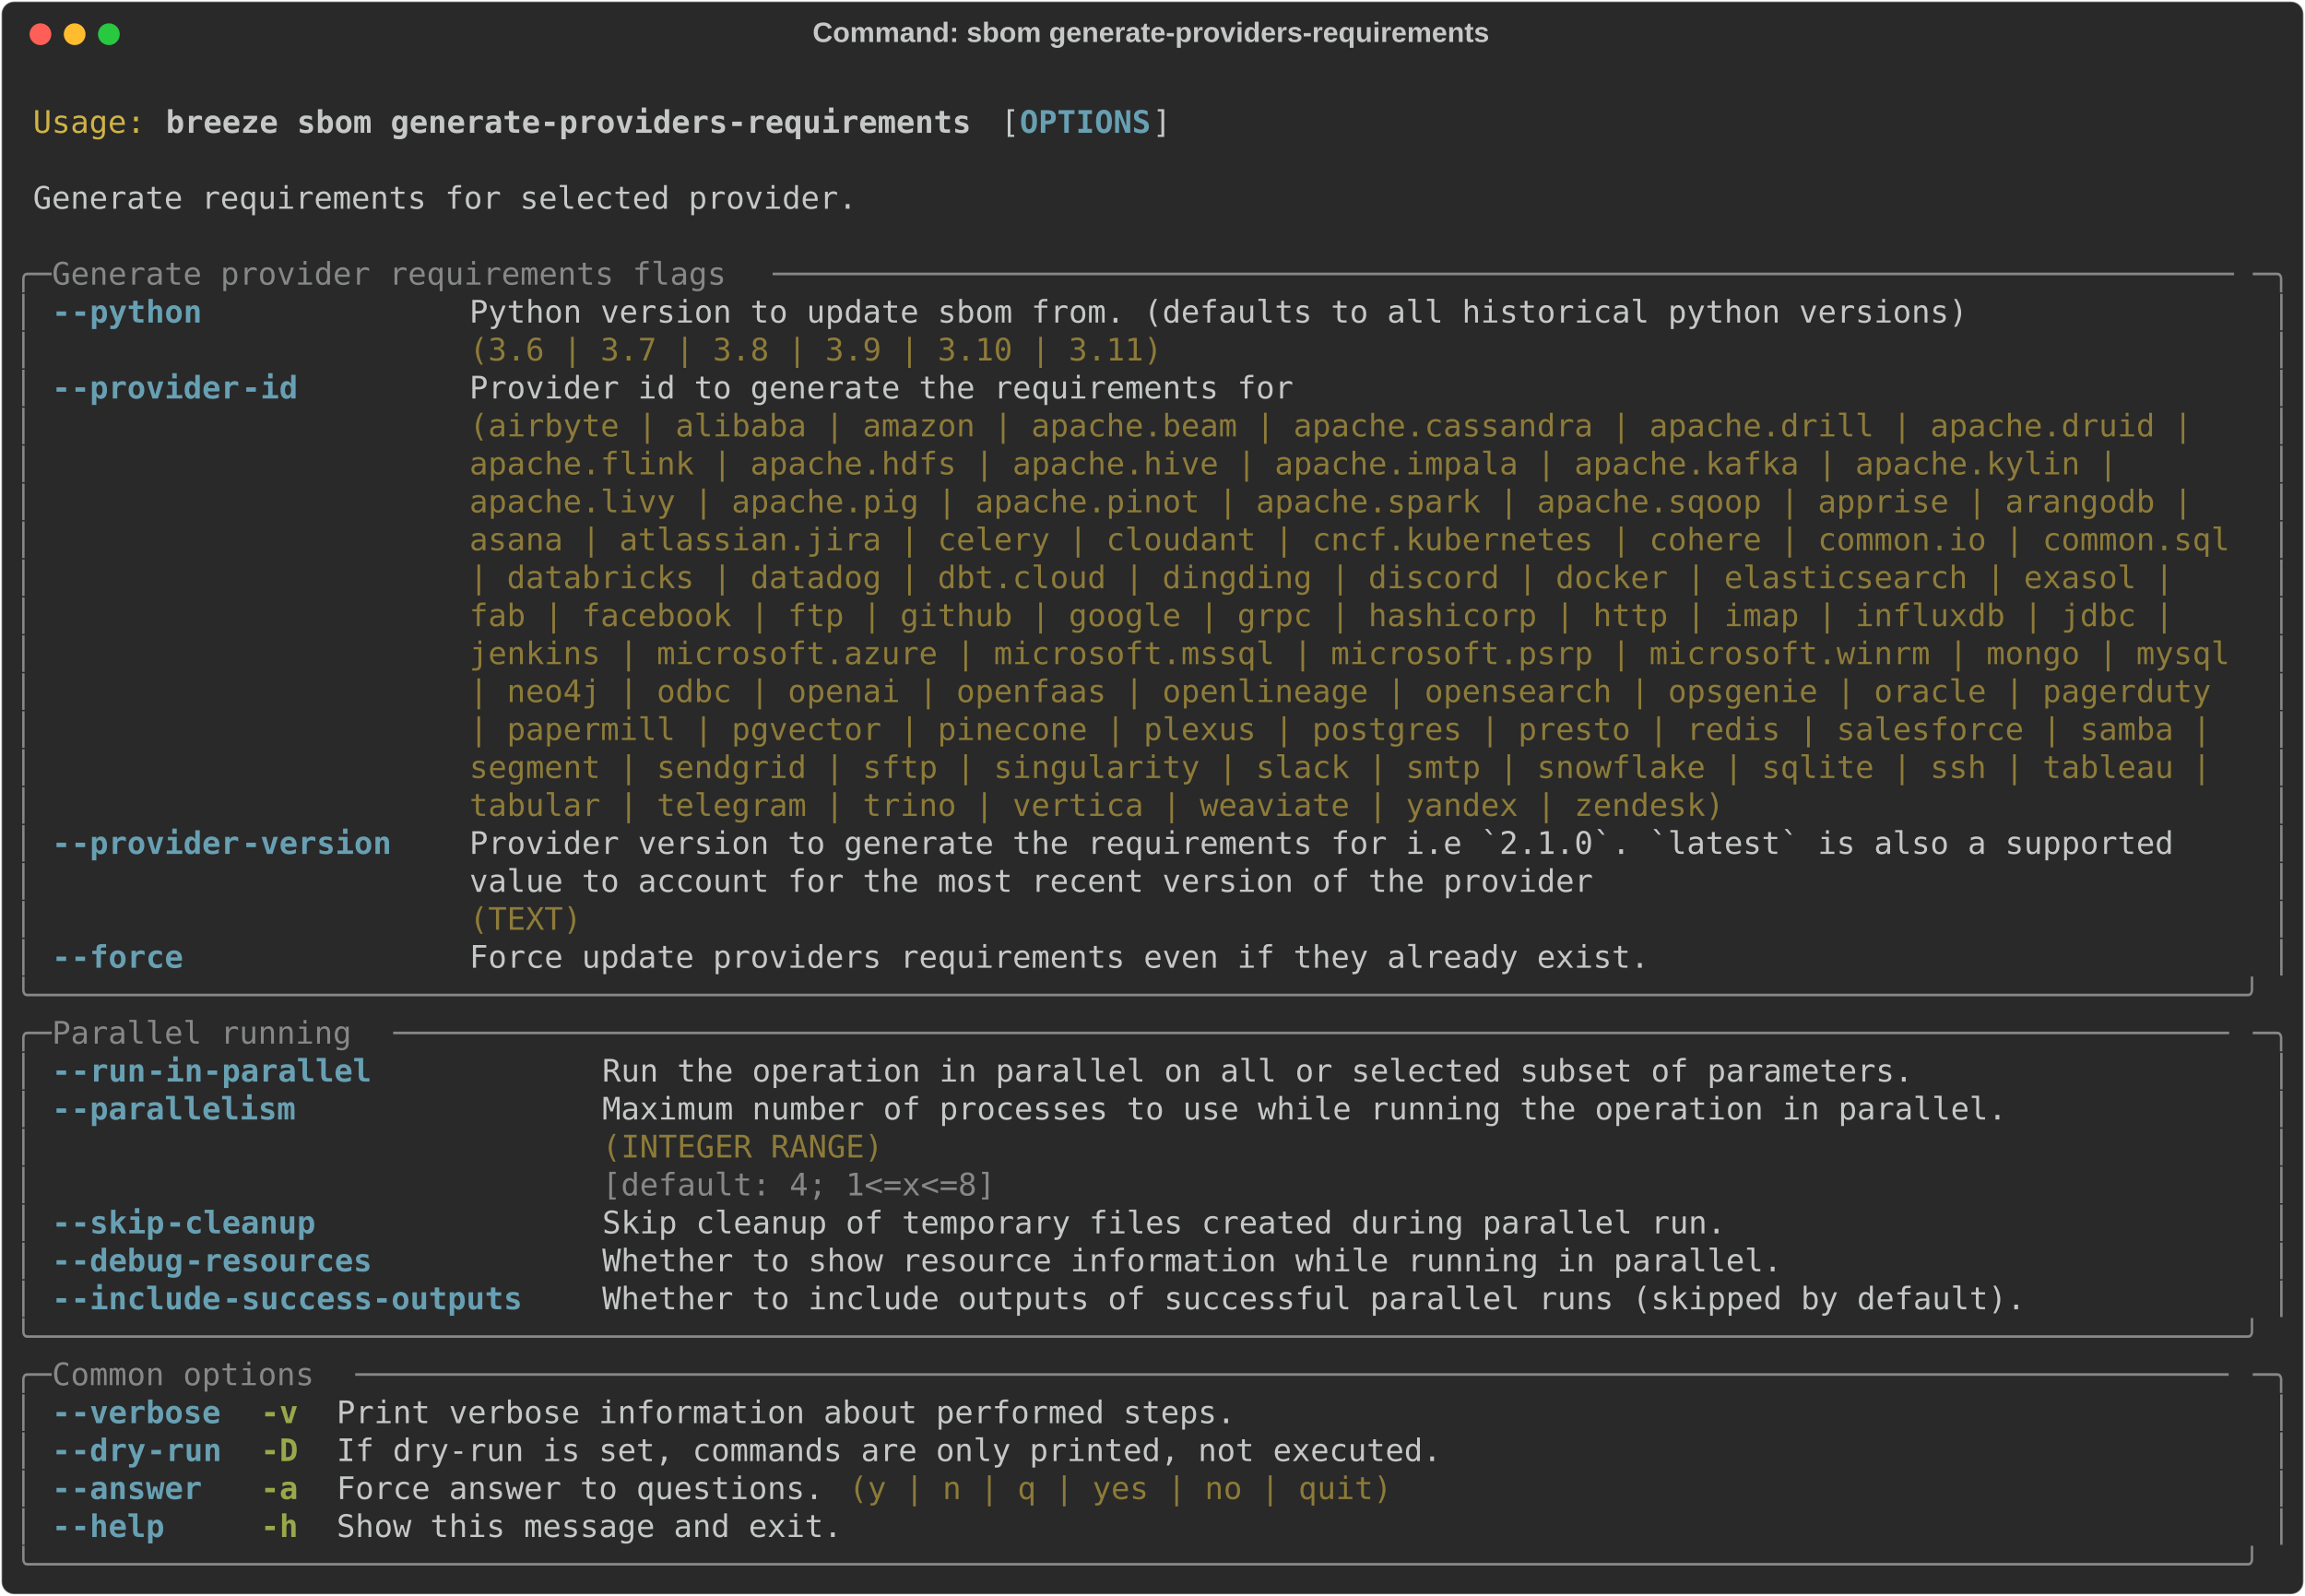
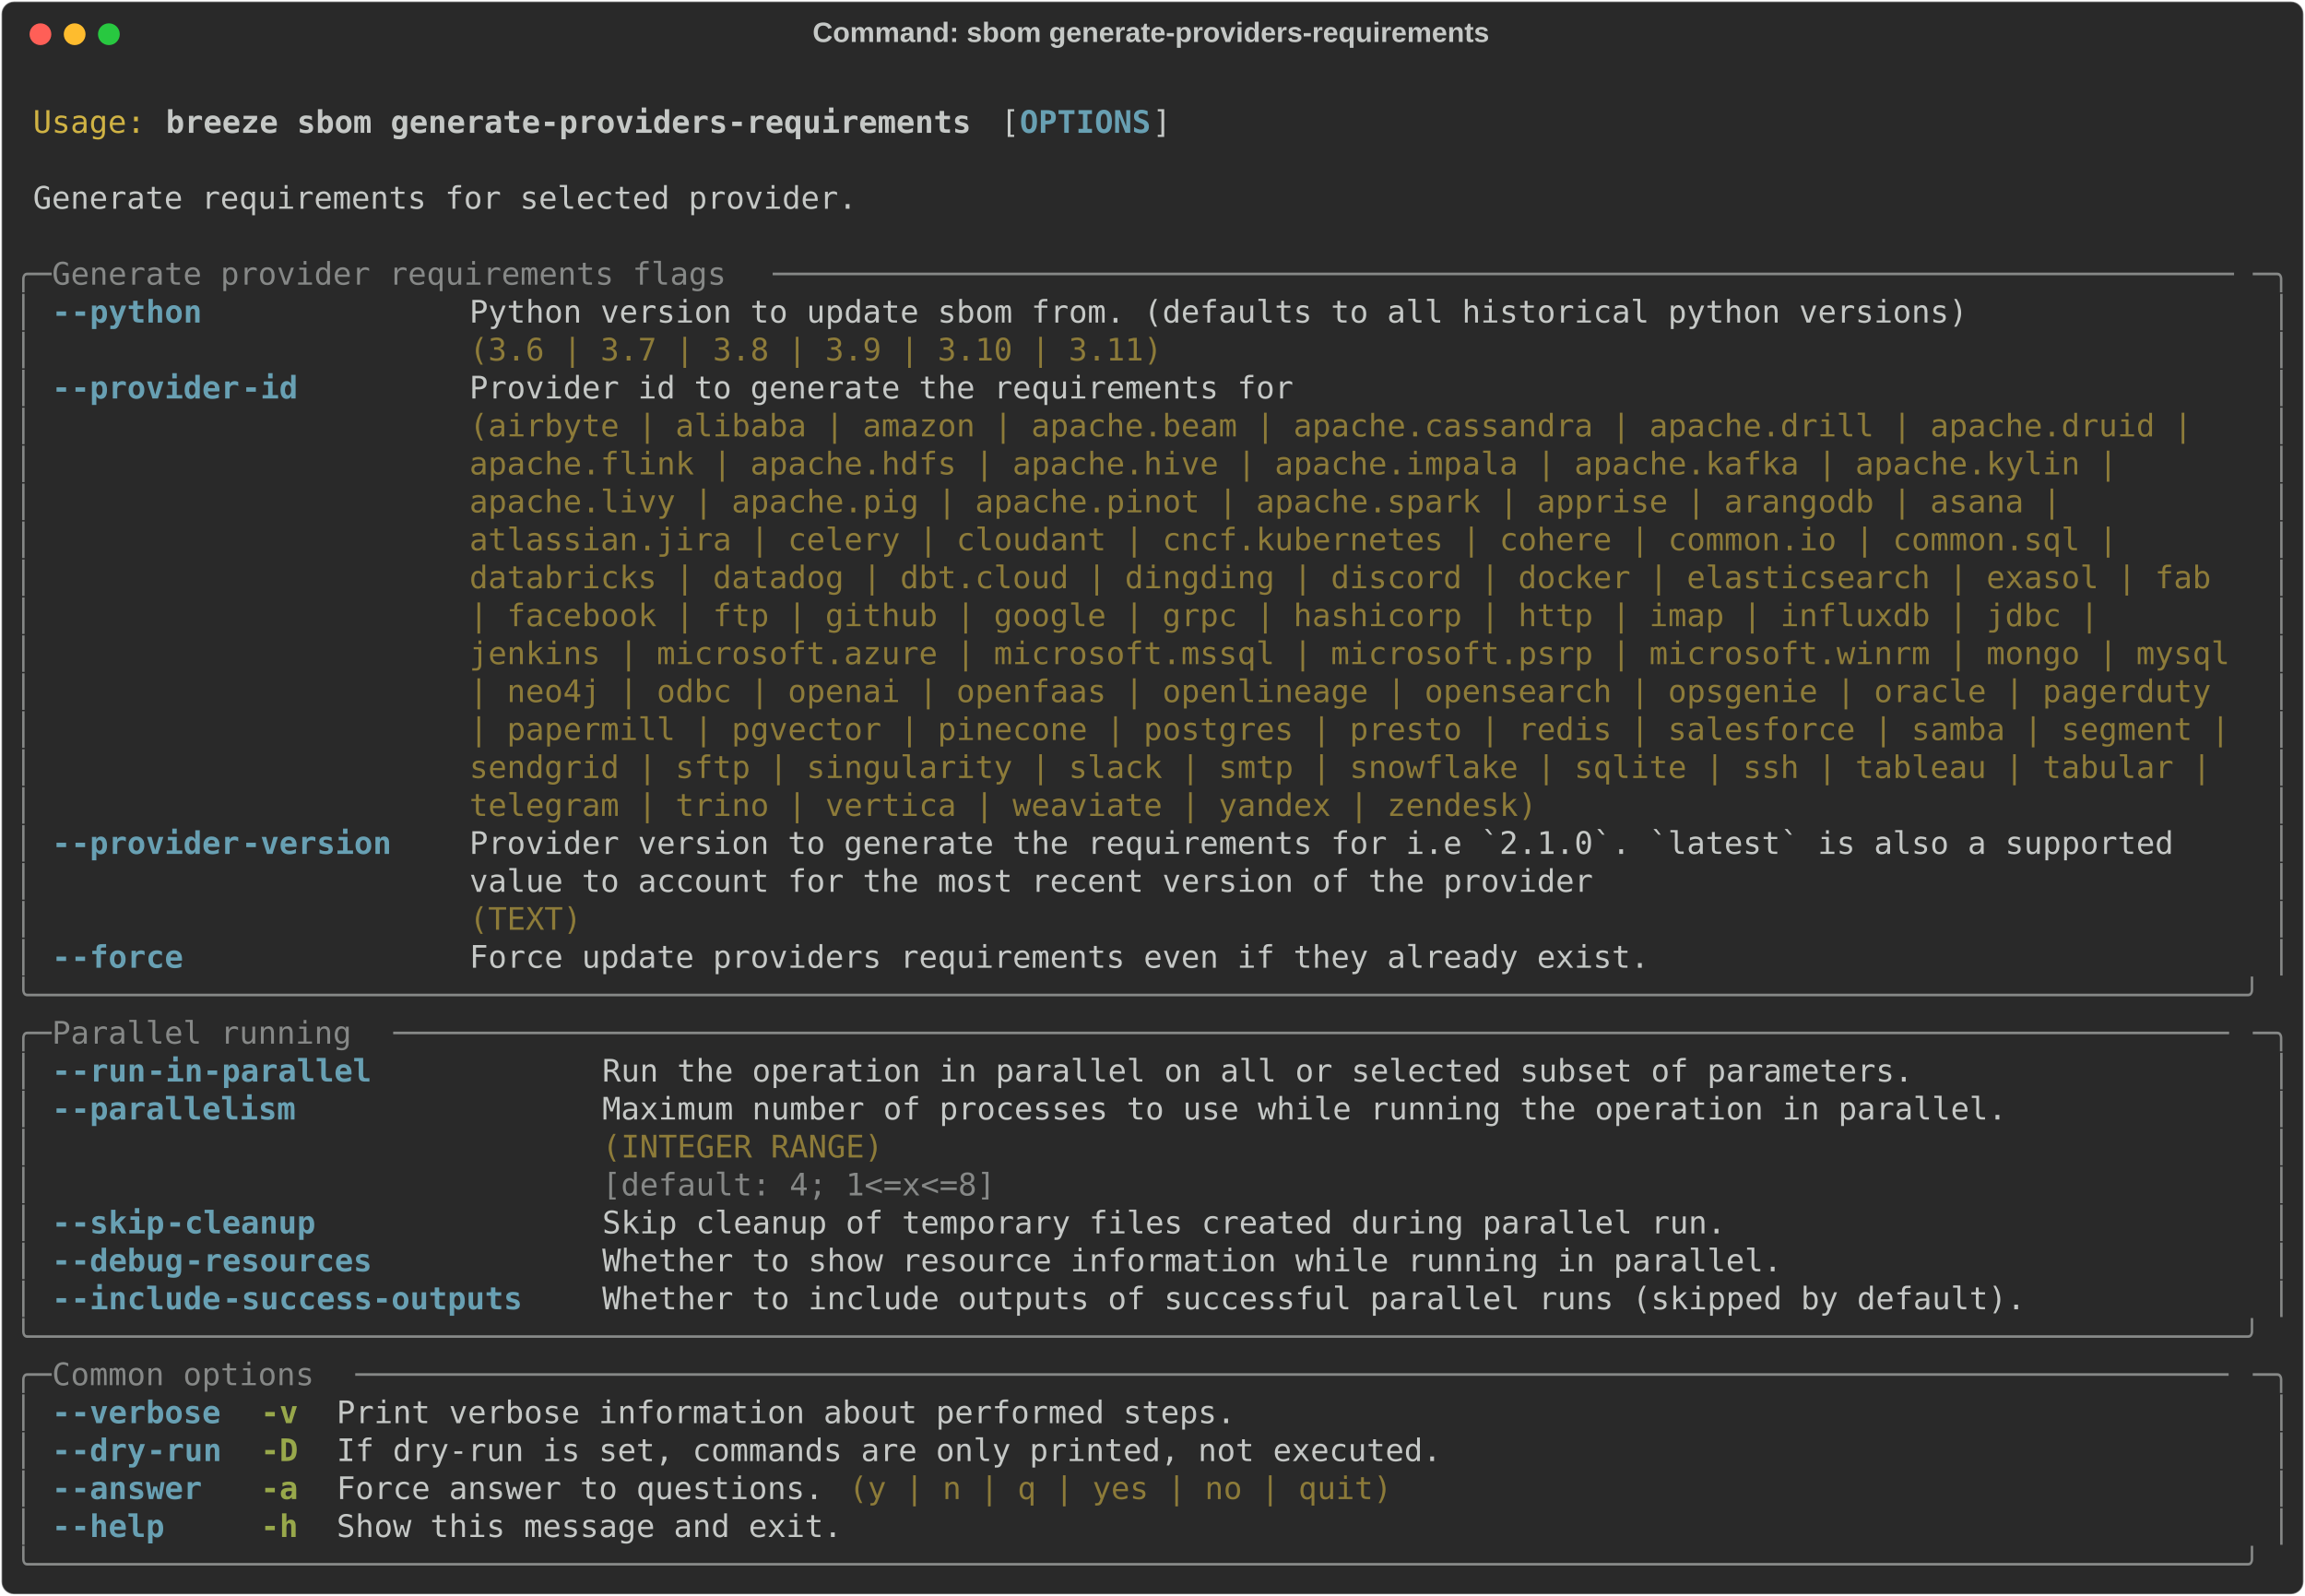
<svg xmlns="http://www.w3.org/2000/svg" class="rich-terminal" viewBox="0 0 1482 1026.0">
  <style>

    @font-face {
        font-family: "Fira Code";
        src: local("FiraCode-Regular"),
                url("https://cdnjs.cloudflare.com/ajax/libs/firacode/6.2.0/woff2/FiraCode-Regular.woff2") format("woff2"),
                url("https://cdnjs.cloudflare.com/ajax/libs/firacode/6.2.0/woff/FiraCode-Regular.woff") format("woff");
        font-style: normal;
        font-weight: 400;
    }
    @font-face {
        font-family: "Fira Code";
        src: local("FiraCode-Bold"),
                url("https://cdnjs.cloudflare.com/ajax/libs/firacode/6.2.0/woff2/FiraCode-Bold.woff2") format("woff2"),
                url("https://cdnjs.cloudflare.com/ajax/libs/firacode/6.2.0/woff/FiraCode-Bold.woff") format("woff");
        font-style: bold;
        font-weight: 700;
    }

    .breeze-sbom-generate-providers-requirements-matrix {
        font-family: Fira Code, monospace;
        font-size: 20px;
        line-height: 24.4px;
        font-variant-east-asian: full-width;
    }

    .breeze-sbom-generate-providers-requirements-title {
        font-size: 18px;
        font-weight: bold;
        font-family: arial;
    }

    .breeze-sbom-generate-providers-requirements-r1 { fill: #c5c8c6 }
.breeze-sbom-generate-providers-requirements-r2 { fill: #d0b344 }
.breeze-sbom-generate-providers-requirements-r3 { fill: #c5c8c6;font-weight: bold }
.breeze-sbom-generate-providers-requirements-r4 { fill: #68a0b3;font-weight: bold }
.breeze-sbom-generate-providers-requirements-r5 { fill: #868887 }
.breeze-sbom-generate-providers-requirements-r6 { fill: #8d7b39 }
.breeze-sbom-generate-providers-requirements-r7 { fill: #98a84b;font-weight: bold }
    </style>
  <defs>
    <clipPath id="breeze-sbom-generate-providers-requirements-clip-terminal">
      <rect x="0" y="0" width="1463.0" height="975.0" />
    </clipPath>
    <clipPath id="breeze-sbom-generate-providers-requirements-line-0">
      <rect x="0" y="1.5" width="1464" height="24.65" />
    </clipPath>
    <clipPath id="breeze-sbom-generate-providers-requirements-line-1">
      <rect x="0" y="25.9" width="1464" height="24.65" />
    </clipPath>
    <clipPath id="breeze-sbom-generate-providers-requirements-line-2">
      <rect x="0" y="50.3" width="1464" height="24.65" />
    </clipPath>
    <clipPath id="breeze-sbom-generate-providers-requirements-line-3">
      <rect x="0" y="74.7" width="1464" height="24.65" />
    </clipPath>
    <clipPath id="breeze-sbom-generate-providers-requirements-line-4">
      <rect x="0" y="99.1" width="1464" height="24.65" />
    </clipPath>
    <clipPath id="breeze-sbom-generate-providers-requirements-line-5">
      <rect x="0" y="123.5" width="1464" height="24.65" />
    </clipPath>
    <clipPath id="breeze-sbom-generate-providers-requirements-line-6">
      <rect x="0" y="147.9" width="1464" height="24.65" />
    </clipPath>
    <clipPath id="breeze-sbom-generate-providers-requirements-line-7">
      <rect x="0" y="172.3" width="1464" height="24.65" />
    </clipPath>
    <clipPath id="breeze-sbom-generate-providers-requirements-line-8">
      <rect x="0" y="196.7" width="1464" height="24.65" />
    </clipPath>
    <clipPath id="breeze-sbom-generate-providers-requirements-line-9">
      <rect x="0" y="221.1" width="1464" height="24.65" />
    </clipPath>
    <clipPath id="breeze-sbom-generate-providers-requirements-line-10">
      <rect x="0" y="245.5" width="1464" height="24.65" />
    </clipPath>
    <clipPath id="breeze-sbom-generate-providers-requirements-line-11">
      <rect x="0" y="269.9" width="1464" height="24.65" />
    </clipPath>
    <clipPath id="breeze-sbom-generate-providers-requirements-line-12">
      <rect x="0" y="294.3" width="1464" height="24.65" />
    </clipPath>
    <clipPath id="breeze-sbom-generate-providers-requirements-line-13">
      <rect x="0" y="318.7" width="1464" height="24.65" />
    </clipPath>
    <clipPath id="breeze-sbom-generate-providers-requirements-line-14">
      <rect x="0" y="343.1" width="1464" height="24.65" />
    </clipPath>
    <clipPath id="breeze-sbom-generate-providers-requirements-line-15">
      <rect x="0" y="367.5" width="1464" height="24.65" />
    </clipPath>
    <clipPath id="breeze-sbom-generate-providers-requirements-line-16">
      <rect x="0" y="391.9" width="1464" height="24.65" />
    </clipPath>
    <clipPath id="breeze-sbom-generate-providers-requirements-line-17">
      <rect x="0" y="416.3" width="1464" height="24.65" />
    </clipPath>
    <clipPath id="breeze-sbom-generate-providers-requirements-line-18">
      <rect x="0" y="440.7" width="1464" height="24.65" />
    </clipPath>
    <clipPath id="breeze-sbom-generate-providers-requirements-line-19">
      <rect x="0" y="465.1" width="1464" height="24.65" />
    </clipPath>
    <clipPath id="breeze-sbom-generate-providers-requirements-line-20">
      <rect x="0" y="489.5" width="1464" height="24.65" />
    </clipPath>
    <clipPath id="breeze-sbom-generate-providers-requirements-line-21">
      <rect x="0" y="513.9" width="1464" height="24.65" />
    </clipPath>
    <clipPath id="breeze-sbom-generate-providers-requirements-line-22">
      <rect x="0" y="538.3" width="1464" height="24.65" />
    </clipPath>
    <clipPath id="breeze-sbom-generate-providers-requirements-line-23">
      <rect x="0" y="562.7" width="1464" height="24.65" />
    </clipPath>
    <clipPath id="breeze-sbom-generate-providers-requirements-line-24">
      <rect x="0" y="587.1" width="1464" height="24.65" />
    </clipPath>
    <clipPath id="breeze-sbom-generate-providers-requirements-line-25">
      <rect x="0" y="611.5" width="1464" height="24.65" />
    </clipPath>
    <clipPath id="breeze-sbom-generate-providers-requirements-line-26">
      <rect x="0" y="635.9" width="1464" height="24.65" />
    </clipPath>
    <clipPath id="breeze-sbom-generate-providers-requirements-line-27">
      <rect x="0" y="660.3" width="1464" height="24.65" />
    </clipPath>
    <clipPath id="breeze-sbom-generate-providers-requirements-line-28">
      <rect x="0" y="684.7" width="1464" height="24.65" />
    </clipPath>
    <clipPath id="breeze-sbom-generate-providers-requirements-line-29">
      <rect x="0" y="709.1" width="1464" height="24.65" />
    </clipPath>
    <clipPath id="breeze-sbom-generate-providers-requirements-line-30">
      <rect x="0" y="733.5" width="1464" height="24.65" />
    </clipPath>
    <clipPath id="breeze-sbom-generate-providers-requirements-line-31">
      <rect x="0" y="757.9" width="1464" height="24.65" />
    </clipPath>
    <clipPath id="breeze-sbom-generate-providers-requirements-line-32">
      <rect x="0" y="782.3" width="1464" height="24.65" />
    </clipPath>
    <clipPath id="breeze-sbom-generate-providers-requirements-line-33">
      <rect x="0" y="806.7" width="1464" height="24.65" />
    </clipPath>
    <clipPath id="breeze-sbom-generate-providers-requirements-line-34">
      <rect x="0" y="831.1" width="1464" height="24.65" />
    </clipPath>
    <clipPath id="breeze-sbom-generate-providers-requirements-line-35">
      <rect x="0" y="855.5" width="1464" height="24.65" />
    </clipPath>
    <clipPath id="breeze-sbom-generate-providers-requirements-line-36">
      <rect x="0" y="879.9" width="1464" height="24.65" />
    </clipPath>
    <clipPath id="breeze-sbom-generate-providers-requirements-line-37">
      <rect x="0" y="904.3" width="1464" height="24.65" />
    </clipPath>
    <clipPath id="breeze-sbom-generate-providers-requirements-line-38">
      <rect x="0" y="928.7" width="1464" height="24.65" />
    </clipPath>
  </defs>
  <rect fill="#292929" stroke="rgba(255,255,255,0.35)" stroke-width="1" x="1" y="1" width="1480" height="1024" rx="8" />
  <text class="breeze-sbom-generate-providers-requirements-title" fill="#c5c8c6" text-anchor="middle" x="740" y="27">Command: sbom generate-providers-requirements</text>
  <g transform="translate(26,22)">
    <circle cx="0" cy="0" r="7" fill="#ff5f57" />
    <circle cx="22" cy="0" r="7" fill="#febc2e" />
    <circle cx="44" cy="0" r="7" fill="#28c840" />
  </g>
  <g transform="translate(9, 41)" clip-path="url(#breeze-sbom-generate-providers-requirements-clip-terminal)">
    <g class="breeze-sbom-generate-providers-requirements-matrix">
      <text class="breeze-sbom-generate-providers-requirements-r1" x="1464" y="20" textLength="12.2" clip-path="url(#breeze-sbom-generate-providers-requirements-line-0)">
</text>
      <text class="breeze-sbom-generate-providers-requirements-r2" x="12.2" y="44.4" textLength="73.2" clip-path="url(#breeze-sbom-generate-providers-requirements-line-1)">Usage:</text>
      <text class="breeze-sbom-generate-providers-requirements-r3" x="97.6" y="44.4" textLength="524.6" clip-path="url(#breeze-sbom-generate-providers-requirements-line-1)">breeze sbom generate-providers-requirements</text>
      <text class="breeze-sbom-generate-providers-requirements-r1" x="634.4" y="44.4" textLength="12.2" clip-path="url(#breeze-sbom-generate-providers-requirements-line-1)">[</text>
      <text class="breeze-sbom-generate-providers-requirements-r4" x="646.6" y="44.4" textLength="85.4" clip-path="url(#breeze-sbom-generate-providers-requirements-line-1)">OPTIONS</text>
      <text class="breeze-sbom-generate-providers-requirements-r1" x="732" y="44.4" textLength="12.2" clip-path="url(#breeze-sbom-generate-providers-requirements-line-1)">]</text>
      <text class="breeze-sbom-generate-providers-requirements-r1" x="1464" y="44.4" textLength="12.2" clip-path="url(#breeze-sbom-generate-providers-requirements-line-1)">
</text>
      <text class="breeze-sbom-generate-providers-requirements-r1" x="1464" y="68.8" textLength="12.2" clip-path="url(#breeze-sbom-generate-providers-requirements-line-2)">
</text>
      <text class="breeze-sbom-generate-providers-requirements-r1" x="12.2" y="93.2" textLength="536.8" clip-path="url(#breeze-sbom-generate-providers-requirements-line-3)">Generate requirements for selected provider.</text>
      <text class="breeze-sbom-generate-providers-requirements-r1" x="1464" y="93.2" textLength="12.2" clip-path="url(#breeze-sbom-generate-providers-requirements-line-3)">
</text>
      <text class="breeze-sbom-generate-providers-requirements-r1" x="1464" y="117.6" textLength="12.2" clip-path="url(#breeze-sbom-generate-providers-requirements-line-4)">
</text>
      <text class="breeze-sbom-generate-providers-requirements-r5" x="0" y="142" textLength="24.4" clip-path="url(#breeze-sbom-generate-providers-requirements-line-5)">╭─</text>
      <text class="breeze-sbom-generate-providers-requirements-r5" x="24.4" y="142" textLength="463.6" clip-path="url(#breeze-sbom-generate-providers-requirements-line-5)"> Generate provider requirements flags </text>
      <text class="breeze-sbom-generate-providers-requirements-r5" x="488" y="142" textLength="951.6" clip-path="url(#breeze-sbom-generate-providers-requirements-line-5)">──────────────────────────────────────────────────────────────────────────────</text>
      <text class="breeze-sbom-generate-providers-requirements-r5" x="1439.6" y="142" textLength="24.4" clip-path="url(#breeze-sbom-generate-providers-requirements-line-5)">─╮</text>
      <text class="breeze-sbom-generate-providers-requirements-r1" x="1464" y="142" textLength="12.2" clip-path="url(#breeze-sbom-generate-providers-requirements-line-5)">
</text>
      <text class="breeze-sbom-generate-providers-requirements-r5" x="0" y="166.4" textLength="12.2" clip-path="url(#breeze-sbom-generate-providers-requirements-line-6)">│</text>
      <text class="breeze-sbom-generate-providers-requirements-r4" x="24.4" y="166.4" textLength="12.2" clip-path="url(#breeze-sbom-generate-providers-requirements-line-6)">-</text>
      <text class="breeze-sbom-generate-providers-requirements-r4" x="36.6" y="166.4" textLength="85.4" clip-path="url(#breeze-sbom-generate-providers-requirements-line-6)">-python</text>
      <text class="breeze-sbom-generate-providers-requirements-r1" x="292.8" y="166.4" textLength="976" clip-path="url(#breeze-sbom-generate-providers-requirements-line-6)">Python version to update sbom from. (defaults to all historical python versions)</text>
      <text class="breeze-sbom-generate-providers-requirements-r5" x="1451.8" y="166.4" textLength="12.2" clip-path="url(#breeze-sbom-generate-providers-requirements-line-6)">│</text>
      <text class="breeze-sbom-generate-providers-requirements-r1" x="1464" y="166.4" textLength="12.2" clip-path="url(#breeze-sbom-generate-providers-requirements-line-6)">
</text>
      <text class="breeze-sbom-generate-providers-requirements-r5" x="0" y="190.8" textLength="12.2" clip-path="url(#breeze-sbom-generate-providers-requirements-line-7)">│</text>
      <text class="breeze-sbom-generate-providers-requirements-r6" x="292.8" y="190.8" textLength="976" clip-path="url(#breeze-sbom-generate-providers-requirements-line-7)">(3.6 | 3.7 | 3.8 | 3.9 | 3.10 | 3.11)                                           </text>
      <text class="breeze-sbom-generate-providers-requirements-r5" x="1451.8" y="190.8" textLength="12.2" clip-path="url(#breeze-sbom-generate-providers-requirements-line-7)">│</text>
      <text class="breeze-sbom-generate-providers-requirements-r1" x="1464" y="190.8" textLength="12.2" clip-path="url(#breeze-sbom-generate-providers-requirements-line-7)">
</text>
      <text class="breeze-sbom-generate-providers-requirements-r5" x="0" y="215.2" textLength="12.2" clip-path="url(#breeze-sbom-generate-providers-requirements-line-8)">│</text>
      <text class="breeze-sbom-generate-providers-requirements-r4" x="24.4" y="215.2" textLength="12.2" clip-path="url(#breeze-sbom-generate-providers-requirements-line-8)">-</text>
      <text class="breeze-sbom-generate-providers-requirements-r4" x="36.6" y="215.2" textLength="109.8" clip-path="url(#breeze-sbom-generate-providers-requirements-line-8)">-provider</text>
      <text class="breeze-sbom-generate-providers-requirements-r4" x="146.4" y="215.2" textLength="36.6" clip-path="url(#breeze-sbom-generate-providers-requirements-line-8)">-id</text>
      <text class="breeze-sbom-generate-providers-requirements-r1" x="292.8" y="215.2" textLength="1146.8" clip-path="url(#breeze-sbom-generate-providers-requirements-line-8)">Provider id to generate the requirements for                                                  </text>
      <text class="breeze-sbom-generate-providers-requirements-r5" x="1451.8" y="215.2" textLength="12.2" clip-path="url(#breeze-sbom-generate-providers-requirements-line-8)">│</text>
      <text class="breeze-sbom-generate-providers-requirements-r1" x="1464" y="215.2" textLength="12.2" clip-path="url(#breeze-sbom-generate-providers-requirements-line-8)">
</text>
      <text class="breeze-sbom-generate-providers-requirements-r5" x="0" y="239.6" textLength="12.2" clip-path="url(#breeze-sbom-generate-providers-requirements-line-9)">│</text>
      <text class="breeze-sbom-generate-providers-requirements-r6" x="292.8" y="239.6" textLength="1146.8" clip-path="url(#breeze-sbom-generate-providers-requirements-line-9)">(airbyte | alibaba | amazon | apache.beam | apache.cassandra | apache.drill | apache.druid |  </text>
      <text class="breeze-sbom-generate-providers-requirements-r5" x="1451.8" y="239.6" textLength="12.2" clip-path="url(#breeze-sbom-generate-providers-requirements-line-9)">│</text>
      <text class="breeze-sbom-generate-providers-requirements-r1" x="1464" y="239.6" textLength="12.2" clip-path="url(#breeze-sbom-generate-providers-requirements-line-9)">
</text>
      <text class="breeze-sbom-generate-providers-requirements-r5" x="0" y="264" textLength="12.2" clip-path="url(#breeze-sbom-generate-providers-requirements-line-10)">│</text>
      <text class="breeze-sbom-generate-providers-requirements-r6" x="292.8" y="264" textLength="1146.8" clip-path="url(#breeze-sbom-generate-providers-requirements-line-10)">apache.flink | apache.hdfs | apache.hive | apache.impala | apache.kafka | apache.kylin |      </text>
      <text class="breeze-sbom-generate-providers-requirements-r5" x="1451.8" y="264" textLength="12.2" clip-path="url(#breeze-sbom-generate-providers-requirements-line-10)">│</text>
      <text class="breeze-sbom-generate-providers-requirements-r1" x="1464" y="264" textLength="12.2" clip-path="url(#breeze-sbom-generate-providers-requirements-line-10)">
</text>
      <text class="breeze-sbom-generate-providers-requirements-r5" x="0" y="288.4" textLength="12.2" clip-path="url(#breeze-sbom-generate-providers-requirements-line-11)">│</text>
-       <text class="breeze-sbom-generate-providers-requirements-r6" x="292.8" y="288.4" textLength="1146.8" clip-path="url(#breeze-sbom-generate-providers-requirements-line-11)">apache.livy | apache.pig | apache.pinot | apache.spark | apache.sqoop | apprise | arangodb |  </text>
+       <text class="breeze-sbom-generate-providers-requirements-r6" x="292.8" y="288.4" textLength="1146.8" clip-path="url(#breeze-sbom-generate-providers-requirements-line-11)">apache.livy | apache.pig | apache.pinot | apache.spark | apprise | arangodb | asana |         </text>
      <text class="breeze-sbom-generate-providers-requirements-r5" x="1451.8" y="288.4" textLength="12.2" clip-path="url(#breeze-sbom-generate-providers-requirements-line-11)">│</text>
      <text class="breeze-sbom-generate-providers-requirements-r1" x="1464" y="288.4" textLength="12.2" clip-path="url(#breeze-sbom-generate-providers-requirements-line-11)">
</text>
      <text class="breeze-sbom-generate-providers-requirements-r5" x="0" y="312.8" textLength="12.2" clip-path="url(#breeze-sbom-generate-providers-requirements-line-12)">│</text>
-       <text class="breeze-sbom-generate-providers-requirements-r6" x="292.8" y="312.8" textLength="1146.8" clip-path="url(#breeze-sbom-generate-providers-requirements-line-12)">asana | atlassian.jira | celery | cloudant | cncf.kubernetes | cohere | common.io | common.sql</text>
+       <text class="breeze-sbom-generate-providers-requirements-r6" x="292.8" y="312.8" textLength="1146.8" clip-path="url(#breeze-sbom-generate-providers-requirements-line-12)">atlassian.jira | celery | cloudant | cncf.kubernetes | cohere | common.io | common.sql |      </text>
      <text class="breeze-sbom-generate-providers-requirements-r5" x="1451.8" y="312.8" textLength="12.2" clip-path="url(#breeze-sbom-generate-providers-requirements-line-12)">│</text>
      <text class="breeze-sbom-generate-providers-requirements-r1" x="1464" y="312.8" textLength="12.2" clip-path="url(#breeze-sbom-generate-providers-requirements-line-12)">
</text>
      <text class="breeze-sbom-generate-providers-requirements-r5" x="0" y="337.2" textLength="12.2" clip-path="url(#breeze-sbom-generate-providers-requirements-line-13)">│</text>
-       <text class="breeze-sbom-generate-providers-requirements-r6" x="292.8" y="337.2" textLength="1146.8" clip-path="url(#breeze-sbom-generate-providers-requirements-line-13)">| databricks | datadog | dbt.cloud | dingding | discord | docker | elasticsearch | exasol |   </text>
+       <text class="breeze-sbom-generate-providers-requirements-r6" x="292.8" y="337.2" textLength="1146.8" clip-path="url(#breeze-sbom-generate-providers-requirements-line-13)">databricks | datadog | dbt.cloud | dingding | discord | docker | elasticsearch | exasol | fab </text>
      <text class="breeze-sbom-generate-providers-requirements-r5" x="1451.8" y="337.2" textLength="12.2" clip-path="url(#breeze-sbom-generate-providers-requirements-line-13)">│</text>
      <text class="breeze-sbom-generate-providers-requirements-r1" x="1464" y="337.2" textLength="12.2" clip-path="url(#breeze-sbom-generate-providers-requirements-line-13)">
</text>
      <text class="breeze-sbom-generate-providers-requirements-r5" x="0" y="361.6" textLength="12.2" clip-path="url(#breeze-sbom-generate-providers-requirements-line-14)">│</text>
-       <text class="breeze-sbom-generate-providers-requirements-r6" x="292.8" y="361.6" textLength="1146.8" clip-path="url(#breeze-sbom-generate-providers-requirements-line-14)">fab | facebook | ftp | github | google | grpc | hashicorp | http | imap | influxdb | jdbc |   </text>
+       <text class="breeze-sbom-generate-providers-requirements-r6" x="292.8" y="361.6" textLength="1146.8" clip-path="url(#breeze-sbom-generate-providers-requirements-line-14)">| facebook | ftp | github | google | grpc | hashicorp | http | imap | influxdb | jdbc |       </text>
      <text class="breeze-sbom-generate-providers-requirements-r5" x="1451.8" y="361.6" textLength="12.2" clip-path="url(#breeze-sbom-generate-providers-requirements-line-14)">│</text>
      <text class="breeze-sbom-generate-providers-requirements-r1" x="1464" y="361.6" textLength="12.2" clip-path="url(#breeze-sbom-generate-providers-requirements-line-14)">
</text>
      <text class="breeze-sbom-generate-providers-requirements-r5" x="0" y="386" textLength="12.2" clip-path="url(#breeze-sbom-generate-providers-requirements-line-15)">│</text>
      <text class="breeze-sbom-generate-providers-requirements-r6" x="292.8" y="386" textLength="1146.8" clip-path="url(#breeze-sbom-generate-providers-requirements-line-15)">jenkins | microsoft.azure | microsoft.mssql | microsoft.psrp | microsoft.winrm | mongo | mysql</text>
      <text class="breeze-sbom-generate-providers-requirements-r5" x="1451.8" y="386" textLength="12.2" clip-path="url(#breeze-sbom-generate-providers-requirements-line-15)">│</text>
      <text class="breeze-sbom-generate-providers-requirements-r1" x="1464" y="386" textLength="12.2" clip-path="url(#breeze-sbom-generate-providers-requirements-line-15)">
</text>
      <text class="breeze-sbom-generate-providers-requirements-r5" x="0" y="410.4" textLength="12.2" clip-path="url(#breeze-sbom-generate-providers-requirements-line-16)">│</text>
      <text class="breeze-sbom-generate-providers-requirements-r6" x="292.8" y="410.4" textLength="1146.8" clip-path="url(#breeze-sbom-generate-providers-requirements-line-16)">| neo4j | odbc | openai | openfaas | openlineage | opensearch | opsgenie | oracle | pagerduty </text>
      <text class="breeze-sbom-generate-providers-requirements-r5" x="1451.8" y="410.4" textLength="12.2" clip-path="url(#breeze-sbom-generate-providers-requirements-line-16)">│</text>
      <text class="breeze-sbom-generate-providers-requirements-r1" x="1464" y="410.4" textLength="12.2" clip-path="url(#breeze-sbom-generate-providers-requirements-line-16)">
</text>
      <text class="breeze-sbom-generate-providers-requirements-r5" x="0" y="434.8" textLength="12.2" clip-path="url(#breeze-sbom-generate-providers-requirements-line-17)">│</text>
-       <text class="breeze-sbom-generate-providers-requirements-r6" x="292.8" y="434.8" textLength="1146.8" clip-path="url(#breeze-sbom-generate-providers-requirements-line-17)">| papermill | pgvector | pinecone | plexus | postgres | presto | redis | salesforce | samba | </text>
+       <text class="breeze-sbom-generate-providers-requirements-r6" x="292.8" y="434.8" textLength="1146.8" clip-path="url(#breeze-sbom-generate-providers-requirements-line-17)">| papermill | pgvector | pinecone | postgres | presto | redis | salesforce | samba | segment |</text>
      <text class="breeze-sbom-generate-providers-requirements-r5" x="1451.8" y="434.8" textLength="12.2" clip-path="url(#breeze-sbom-generate-providers-requirements-line-17)">│</text>
      <text class="breeze-sbom-generate-providers-requirements-r1" x="1464" y="434.8" textLength="12.2" clip-path="url(#breeze-sbom-generate-providers-requirements-line-17)">
</text>
      <text class="breeze-sbom-generate-providers-requirements-r5" x="0" y="459.2" textLength="12.2" clip-path="url(#breeze-sbom-generate-providers-requirements-line-18)">│</text>
-       <text class="breeze-sbom-generate-providers-requirements-r6" x="292.8" y="459.2" textLength="1146.8" clip-path="url(#breeze-sbom-generate-providers-requirements-line-18)">segment | sendgrid | sftp | singularity | slack | smtp | snowflake | sqlite | ssh | tableau | </text>
+       <text class="breeze-sbom-generate-providers-requirements-r6" x="292.8" y="459.2" textLength="1146.8" clip-path="url(#breeze-sbom-generate-providers-requirements-line-18)">sendgrid | sftp | singularity | slack | smtp | snowflake | sqlite | ssh | tableau | tabular | </text>
      <text class="breeze-sbom-generate-providers-requirements-r5" x="1451.8" y="459.2" textLength="12.2" clip-path="url(#breeze-sbom-generate-providers-requirements-line-18)">│</text>
      <text class="breeze-sbom-generate-providers-requirements-r1" x="1464" y="459.2" textLength="12.2" clip-path="url(#breeze-sbom-generate-providers-requirements-line-18)">
</text>
      <text class="breeze-sbom-generate-providers-requirements-r5" x="0" y="483.6" textLength="12.2" clip-path="url(#breeze-sbom-generate-providers-requirements-line-19)">│</text>
-       <text class="breeze-sbom-generate-providers-requirements-r6" x="292.8" y="483.6" textLength="1146.8" clip-path="url(#breeze-sbom-generate-providers-requirements-line-19)">tabular | telegram | trino | vertica | weaviate | yandex | zendesk)                           </text>
+       <text class="breeze-sbom-generate-providers-requirements-r6" x="292.8" y="483.6" textLength="1146.8" clip-path="url(#breeze-sbom-generate-providers-requirements-line-19)">telegram | trino | vertica | weaviate | yandex | zendesk)                                     </text>
      <text class="breeze-sbom-generate-providers-requirements-r5" x="1451.8" y="483.6" textLength="12.2" clip-path="url(#breeze-sbom-generate-providers-requirements-line-19)">│</text>
      <text class="breeze-sbom-generate-providers-requirements-r1" x="1464" y="483.6" textLength="12.2" clip-path="url(#breeze-sbom-generate-providers-requirements-line-19)">
</text>
      <text class="breeze-sbom-generate-providers-requirements-r5" x="0" y="508" textLength="12.2" clip-path="url(#breeze-sbom-generate-providers-requirements-line-20)">│</text>
      <text class="breeze-sbom-generate-providers-requirements-r4" x="24.4" y="508" textLength="12.2" clip-path="url(#breeze-sbom-generate-providers-requirements-line-20)">-</text>
      <text class="breeze-sbom-generate-providers-requirements-r4" x="36.6" y="508" textLength="109.8" clip-path="url(#breeze-sbom-generate-providers-requirements-line-20)">-provider</text>
      <text class="breeze-sbom-generate-providers-requirements-r4" x="146.4" y="508" textLength="97.6" clip-path="url(#breeze-sbom-generate-providers-requirements-line-20)">-version</text>
      <text class="breeze-sbom-generate-providers-requirements-r1" x="292.8" y="508" textLength="1146.8" clip-path="url(#breeze-sbom-generate-providers-requirements-line-20)">Provider version to generate the requirements for i.e `2.1.0`. `latest` is also a supported   </text>
      <text class="breeze-sbom-generate-providers-requirements-r5" x="1451.8" y="508" textLength="12.2" clip-path="url(#breeze-sbom-generate-providers-requirements-line-20)">│</text>
      <text class="breeze-sbom-generate-providers-requirements-r1" x="1464" y="508" textLength="12.2" clip-path="url(#breeze-sbom-generate-providers-requirements-line-20)">
</text>
      <text class="breeze-sbom-generate-providers-requirements-r5" x="0" y="532.4" textLength="12.2" clip-path="url(#breeze-sbom-generate-providers-requirements-line-21)">│</text>
      <text class="breeze-sbom-generate-providers-requirements-r1" x="292.8" y="532.4" textLength="1146.8" clip-path="url(#breeze-sbom-generate-providers-requirements-line-21)">value to account for the most recent version of the provider                                  </text>
      <text class="breeze-sbom-generate-providers-requirements-r5" x="1451.8" y="532.4" textLength="12.2" clip-path="url(#breeze-sbom-generate-providers-requirements-line-21)">│</text>
      <text class="breeze-sbom-generate-providers-requirements-r1" x="1464" y="532.4" textLength="12.2" clip-path="url(#breeze-sbom-generate-providers-requirements-line-21)">
</text>
      <text class="breeze-sbom-generate-providers-requirements-r5" x="0" y="556.8" textLength="12.2" clip-path="url(#breeze-sbom-generate-providers-requirements-line-22)">│</text>
      <text class="breeze-sbom-generate-providers-requirements-r6" x="292.8" y="556.8" textLength="1146.8" clip-path="url(#breeze-sbom-generate-providers-requirements-line-22)">(TEXT)                                                                                        </text>
      <text class="breeze-sbom-generate-providers-requirements-r5" x="1451.8" y="556.8" textLength="12.2" clip-path="url(#breeze-sbom-generate-providers-requirements-line-22)">│</text>
      <text class="breeze-sbom-generate-providers-requirements-r1" x="1464" y="556.8" textLength="12.2" clip-path="url(#breeze-sbom-generate-providers-requirements-line-22)">
</text>
      <text class="breeze-sbom-generate-providers-requirements-r5" x="0" y="581.2" textLength="12.2" clip-path="url(#breeze-sbom-generate-providers-requirements-line-23)">│</text>
      <text class="breeze-sbom-generate-providers-requirements-r4" x="24.4" y="581.2" textLength="12.2" clip-path="url(#breeze-sbom-generate-providers-requirements-line-23)">-</text>
      <text class="breeze-sbom-generate-providers-requirements-r4" x="36.6" y="581.2" textLength="73.2" clip-path="url(#breeze-sbom-generate-providers-requirements-line-23)">-force</text>
      <text class="breeze-sbom-generate-providers-requirements-r1" x="292.8" y="581.2" textLength="768.6" clip-path="url(#breeze-sbom-generate-providers-requirements-line-23)">Force update providers requirements even if they already exist.</text>
      <text class="breeze-sbom-generate-providers-requirements-r5" x="1451.8" y="581.2" textLength="12.2" clip-path="url(#breeze-sbom-generate-providers-requirements-line-23)">│</text>
      <text class="breeze-sbom-generate-providers-requirements-r1" x="1464" y="581.2" textLength="12.2" clip-path="url(#breeze-sbom-generate-providers-requirements-line-23)">
</text>
      <text class="breeze-sbom-generate-providers-requirements-r5" x="0" y="605.6" textLength="1464" clip-path="url(#breeze-sbom-generate-providers-requirements-line-24)">╰──────────────────────────────────────────────────────────────────────────────────────────────────────────────────────╯</text>
      <text class="breeze-sbom-generate-providers-requirements-r1" x="1464" y="605.6" textLength="12.2" clip-path="url(#breeze-sbom-generate-providers-requirements-line-24)">
</text>
      <text class="breeze-sbom-generate-providers-requirements-r5" x="0" y="630" textLength="24.4" clip-path="url(#breeze-sbom-generate-providers-requirements-line-25)">╭─</text>
      <text class="breeze-sbom-generate-providers-requirements-r5" x="24.4" y="630" textLength="219.6" clip-path="url(#breeze-sbom-generate-providers-requirements-line-25)"> Parallel running </text>
      <text class="breeze-sbom-generate-providers-requirements-r5" x="244" y="630" textLength="1195.6" clip-path="url(#breeze-sbom-generate-providers-requirements-line-25)">──────────────────────────────────────────────────────────────────────────────────────────────────</text>
      <text class="breeze-sbom-generate-providers-requirements-r5" x="1439.6" y="630" textLength="24.4" clip-path="url(#breeze-sbom-generate-providers-requirements-line-25)">─╮</text>
      <text class="breeze-sbom-generate-providers-requirements-r1" x="1464" y="630" textLength="12.2" clip-path="url(#breeze-sbom-generate-providers-requirements-line-25)">
</text>
      <text class="breeze-sbom-generate-providers-requirements-r5" x="0" y="654.4" textLength="12.2" clip-path="url(#breeze-sbom-generate-providers-requirements-line-26)">│</text>
      <text class="breeze-sbom-generate-providers-requirements-r4" x="24.4" y="654.4" textLength="12.2" clip-path="url(#breeze-sbom-generate-providers-requirements-line-26)">-</text>
      <text class="breeze-sbom-generate-providers-requirements-r4" x="36.6" y="654.4" textLength="48.8" clip-path="url(#breeze-sbom-generate-providers-requirements-line-26)">-run</text>
      <text class="breeze-sbom-generate-providers-requirements-r4" x="85.4" y="654.4" textLength="146.4" clip-path="url(#breeze-sbom-generate-providers-requirements-line-26)">-in-parallel</text>
      <text class="breeze-sbom-generate-providers-requirements-r1" x="378.2" y="654.4" textLength="854" clip-path="url(#breeze-sbom-generate-providers-requirements-line-26)">Run the operation in parallel on all or selected subset of parameters.</text>
      <text class="breeze-sbom-generate-providers-requirements-r5" x="1451.8" y="654.4" textLength="12.2" clip-path="url(#breeze-sbom-generate-providers-requirements-line-26)">│</text>
      <text class="breeze-sbom-generate-providers-requirements-r1" x="1464" y="654.4" textLength="12.2" clip-path="url(#breeze-sbom-generate-providers-requirements-line-26)">
</text>
      <text class="breeze-sbom-generate-providers-requirements-r5" x="0" y="678.8" textLength="12.2" clip-path="url(#breeze-sbom-generate-providers-requirements-line-27)">│</text>
      <text class="breeze-sbom-generate-providers-requirements-r4" x="24.4" y="678.8" textLength="12.2" clip-path="url(#breeze-sbom-generate-providers-requirements-line-27)">-</text>
      <text class="breeze-sbom-generate-providers-requirements-r4" x="36.6" y="678.8" textLength="146.4" clip-path="url(#breeze-sbom-generate-providers-requirements-line-27)">-parallelism</text>
      <text class="breeze-sbom-generate-providers-requirements-r1" x="378.2" y="678.8" textLength="915" clip-path="url(#breeze-sbom-generate-providers-requirements-line-27)">Maximum number of processes to use while running the operation in parallel.</text>
      <text class="breeze-sbom-generate-providers-requirements-r5" x="1451.8" y="678.8" textLength="12.2" clip-path="url(#breeze-sbom-generate-providers-requirements-line-27)">│</text>
      <text class="breeze-sbom-generate-providers-requirements-r1" x="1464" y="678.8" textLength="12.2" clip-path="url(#breeze-sbom-generate-providers-requirements-line-27)">
</text>
      <text class="breeze-sbom-generate-providers-requirements-r5" x="0" y="703.2" textLength="12.2" clip-path="url(#breeze-sbom-generate-providers-requirements-line-28)">│</text>
      <text class="breeze-sbom-generate-providers-requirements-r6" x="378.2" y="703.2" textLength="915" clip-path="url(#breeze-sbom-generate-providers-requirements-line-28)">(INTEGER RANGE)                                                            </text>
      <text class="breeze-sbom-generate-providers-requirements-r5" x="1451.8" y="703.2" textLength="12.2" clip-path="url(#breeze-sbom-generate-providers-requirements-line-28)">│</text>
      <text class="breeze-sbom-generate-providers-requirements-r1" x="1464" y="703.2" textLength="12.2" clip-path="url(#breeze-sbom-generate-providers-requirements-line-28)">
</text>
      <text class="breeze-sbom-generate-providers-requirements-r5" x="0" y="727.6" textLength="12.2" clip-path="url(#breeze-sbom-generate-providers-requirements-line-29)">│</text>
      <text class="breeze-sbom-generate-providers-requirements-r5" x="378.2" y="727.6" textLength="915" clip-path="url(#breeze-sbom-generate-providers-requirements-line-29)">[default: 4; 1&lt;=x&lt;=8]                                                      </text>
      <text class="breeze-sbom-generate-providers-requirements-r5" x="1451.8" y="727.6" textLength="12.2" clip-path="url(#breeze-sbom-generate-providers-requirements-line-29)">│</text>
      <text class="breeze-sbom-generate-providers-requirements-r1" x="1464" y="727.6" textLength="12.2" clip-path="url(#breeze-sbom-generate-providers-requirements-line-29)">
</text>
      <text class="breeze-sbom-generate-providers-requirements-r5" x="0" y="752" textLength="12.2" clip-path="url(#breeze-sbom-generate-providers-requirements-line-30)">│</text>
      <text class="breeze-sbom-generate-providers-requirements-r4" x="24.4" y="752" textLength="12.2" clip-path="url(#breeze-sbom-generate-providers-requirements-line-30)">-</text>
      <text class="breeze-sbom-generate-providers-requirements-r4" x="36.6" y="752" textLength="61" clip-path="url(#breeze-sbom-generate-providers-requirements-line-30)">-skip</text>
      <text class="breeze-sbom-generate-providers-requirements-r4" x="97.6" y="752" textLength="97.6" clip-path="url(#breeze-sbom-generate-providers-requirements-line-30)">-cleanup</text>
      <text class="breeze-sbom-generate-providers-requirements-r1" x="378.2" y="752" textLength="732" clip-path="url(#breeze-sbom-generate-providers-requirements-line-30)">Skip cleanup of temporary files created during parallel run.</text>
      <text class="breeze-sbom-generate-providers-requirements-r5" x="1451.8" y="752" textLength="12.2" clip-path="url(#breeze-sbom-generate-providers-requirements-line-30)">│</text>
      <text class="breeze-sbom-generate-providers-requirements-r1" x="1464" y="752" textLength="12.2" clip-path="url(#breeze-sbom-generate-providers-requirements-line-30)">
</text>
      <text class="breeze-sbom-generate-providers-requirements-r5" x="0" y="776.4" textLength="12.2" clip-path="url(#breeze-sbom-generate-providers-requirements-line-31)">│</text>
      <text class="breeze-sbom-generate-providers-requirements-r4" x="24.4" y="776.4" textLength="12.2" clip-path="url(#breeze-sbom-generate-providers-requirements-line-31)">-</text>
      <text class="breeze-sbom-generate-providers-requirements-r4" x="36.6" y="776.4" textLength="73.2" clip-path="url(#breeze-sbom-generate-providers-requirements-line-31)">-debug</text>
      <text class="breeze-sbom-generate-providers-requirements-r4" x="109.8" y="776.4" textLength="122" clip-path="url(#breeze-sbom-generate-providers-requirements-line-31)">-resources</text>
      <text class="breeze-sbom-generate-providers-requirements-r1" x="378.2" y="776.4" textLength="768.6" clip-path="url(#breeze-sbom-generate-providers-requirements-line-31)">Whether to show resource information while running in parallel.</text>
      <text class="breeze-sbom-generate-providers-requirements-r5" x="1451.8" y="776.4" textLength="12.2" clip-path="url(#breeze-sbom-generate-providers-requirements-line-31)">│</text>
      <text class="breeze-sbom-generate-providers-requirements-r1" x="1464" y="776.4" textLength="12.2" clip-path="url(#breeze-sbom-generate-providers-requirements-line-31)">
</text>
      <text class="breeze-sbom-generate-providers-requirements-r5" x="0" y="800.8" textLength="12.2" clip-path="url(#breeze-sbom-generate-providers-requirements-line-32)">│</text>
      <text class="breeze-sbom-generate-providers-requirements-r4" x="24.4" y="800.8" textLength="12.2" clip-path="url(#breeze-sbom-generate-providers-requirements-line-32)">-</text>
      <text class="breeze-sbom-generate-providers-requirements-r4" x="36.6" y="800.8" textLength="97.6" clip-path="url(#breeze-sbom-generate-providers-requirements-line-32)">-include</text>
      <text class="breeze-sbom-generate-providers-requirements-r4" x="134.2" y="800.8" textLength="195.2" clip-path="url(#breeze-sbom-generate-providers-requirements-line-32)">-success-outputs</text>
      <text class="breeze-sbom-generate-providers-requirements-r1" x="378.2" y="800.8" textLength="927.2" clip-path="url(#breeze-sbom-generate-providers-requirements-line-32)">Whether to include outputs of successful parallel runs (skipped by default).</text>
      <text class="breeze-sbom-generate-providers-requirements-r5" x="1451.8" y="800.8" textLength="12.2" clip-path="url(#breeze-sbom-generate-providers-requirements-line-32)">│</text>
      <text class="breeze-sbom-generate-providers-requirements-r1" x="1464" y="800.8" textLength="12.2" clip-path="url(#breeze-sbom-generate-providers-requirements-line-32)">
</text>
      <text class="breeze-sbom-generate-providers-requirements-r5" x="0" y="825.2" textLength="1464" clip-path="url(#breeze-sbom-generate-providers-requirements-line-33)">╰──────────────────────────────────────────────────────────────────────────────────────────────────────────────────────╯</text>
      <text class="breeze-sbom-generate-providers-requirements-r1" x="1464" y="825.2" textLength="12.2" clip-path="url(#breeze-sbom-generate-providers-requirements-line-33)">
</text>
      <text class="breeze-sbom-generate-providers-requirements-r5" x="0" y="849.6" textLength="24.4" clip-path="url(#breeze-sbom-generate-providers-requirements-line-34)">╭─</text>
      <text class="breeze-sbom-generate-providers-requirements-r5" x="24.4" y="849.6" textLength="195.2" clip-path="url(#breeze-sbom-generate-providers-requirements-line-34)"> Common options </text>
      <text class="breeze-sbom-generate-providers-requirements-r5" x="219.6" y="849.6" textLength="1220" clip-path="url(#breeze-sbom-generate-providers-requirements-line-34)">────────────────────────────────────────────────────────────────────────────────────────────────────</text>
      <text class="breeze-sbom-generate-providers-requirements-r5" x="1439.6" y="849.6" textLength="24.4" clip-path="url(#breeze-sbom-generate-providers-requirements-line-34)">─╮</text>
      <text class="breeze-sbom-generate-providers-requirements-r1" x="1464" y="849.6" textLength="12.2" clip-path="url(#breeze-sbom-generate-providers-requirements-line-34)">
</text>
      <text class="breeze-sbom-generate-providers-requirements-r5" x="0" y="874" textLength="12.2" clip-path="url(#breeze-sbom-generate-providers-requirements-line-35)">│</text>
      <text class="breeze-sbom-generate-providers-requirements-r4" x="24.4" y="874" textLength="12.2" clip-path="url(#breeze-sbom-generate-providers-requirements-line-35)">-</text>
      <text class="breeze-sbom-generate-providers-requirements-r4" x="36.6" y="874" textLength="97.6" clip-path="url(#breeze-sbom-generate-providers-requirements-line-35)">-verbose</text>
      <text class="breeze-sbom-generate-providers-requirements-r7" x="158.6" y="874" textLength="24.4" clip-path="url(#breeze-sbom-generate-providers-requirements-line-35)">-v</text>
      <text class="breeze-sbom-generate-providers-requirements-r1" x="207.4" y="874" textLength="585.6" clip-path="url(#breeze-sbom-generate-providers-requirements-line-35)">Print verbose information about performed steps.</text>
      <text class="breeze-sbom-generate-providers-requirements-r5" x="1451.8" y="874" textLength="12.2" clip-path="url(#breeze-sbom-generate-providers-requirements-line-35)">│</text>
      <text class="breeze-sbom-generate-providers-requirements-r1" x="1464" y="874" textLength="12.2" clip-path="url(#breeze-sbom-generate-providers-requirements-line-35)">
</text>
      <text class="breeze-sbom-generate-providers-requirements-r5" x="0" y="898.4" textLength="12.2" clip-path="url(#breeze-sbom-generate-providers-requirements-line-36)">│</text>
      <text class="breeze-sbom-generate-providers-requirements-r4" x="24.4" y="898.4" textLength="12.2" clip-path="url(#breeze-sbom-generate-providers-requirements-line-36)">-</text>
      <text class="breeze-sbom-generate-providers-requirements-r4" x="36.6" y="898.4" textLength="48.8" clip-path="url(#breeze-sbom-generate-providers-requirements-line-36)">-dry</text>
      <text class="breeze-sbom-generate-providers-requirements-r4" x="85.4" y="898.4" textLength="48.8" clip-path="url(#breeze-sbom-generate-providers-requirements-line-36)">-run</text>
      <text class="breeze-sbom-generate-providers-requirements-r7" x="158.6" y="898.4" textLength="24.4" clip-path="url(#breeze-sbom-generate-providers-requirements-line-36)">-D</text>
      <text class="breeze-sbom-generate-providers-requirements-r1" x="207.4" y="898.4" textLength="719.8" clip-path="url(#breeze-sbom-generate-providers-requirements-line-36)">If dry-run is set, commands are only printed, not executed.</text>
      <text class="breeze-sbom-generate-providers-requirements-r5" x="1451.8" y="898.4" textLength="12.2" clip-path="url(#breeze-sbom-generate-providers-requirements-line-36)">│</text>
      <text class="breeze-sbom-generate-providers-requirements-r1" x="1464" y="898.4" textLength="12.2" clip-path="url(#breeze-sbom-generate-providers-requirements-line-36)">
</text>
      <text class="breeze-sbom-generate-providers-requirements-r5" x="0" y="922.8" textLength="12.2" clip-path="url(#breeze-sbom-generate-providers-requirements-line-37)">│</text>
      <text class="breeze-sbom-generate-providers-requirements-r4" x="24.4" y="922.8" textLength="12.2" clip-path="url(#breeze-sbom-generate-providers-requirements-line-37)">-</text>
      <text class="breeze-sbom-generate-providers-requirements-r4" x="36.6" y="922.8" textLength="85.4" clip-path="url(#breeze-sbom-generate-providers-requirements-line-37)">-answer</text>
      <text class="breeze-sbom-generate-providers-requirements-r7" x="158.6" y="922.8" textLength="24.4" clip-path="url(#breeze-sbom-generate-providers-requirements-line-37)">-a</text>
      <text class="breeze-sbom-generate-providers-requirements-r1" x="207.4" y="922.8" textLength="317.2" clip-path="url(#breeze-sbom-generate-providers-requirements-line-37)">Force answer to questions.</text>
      <text class="breeze-sbom-generate-providers-requirements-r6" x="536.8" y="922.8" textLength="353.8" clip-path="url(#breeze-sbom-generate-providers-requirements-line-37)">(y | n | q | yes | no | quit)</text>
      <text class="breeze-sbom-generate-providers-requirements-r5" x="1451.8" y="922.8" textLength="12.2" clip-path="url(#breeze-sbom-generate-providers-requirements-line-37)">│</text>
      <text class="breeze-sbom-generate-providers-requirements-r1" x="1464" y="922.8" textLength="12.2" clip-path="url(#breeze-sbom-generate-providers-requirements-line-37)">
</text>
      <text class="breeze-sbom-generate-providers-requirements-r5" x="0" y="947.2" textLength="12.2" clip-path="url(#breeze-sbom-generate-providers-requirements-line-38)">│</text>
      <text class="breeze-sbom-generate-providers-requirements-r4" x="24.4" y="947.2" textLength="12.2" clip-path="url(#breeze-sbom-generate-providers-requirements-line-38)">-</text>
      <text class="breeze-sbom-generate-providers-requirements-r4" x="36.6" y="947.2" textLength="61" clip-path="url(#breeze-sbom-generate-providers-requirements-line-38)">-help</text>
      <text class="breeze-sbom-generate-providers-requirements-r7" x="158.6" y="947.2" textLength="24.4" clip-path="url(#breeze-sbom-generate-providers-requirements-line-38)">-h</text>
      <text class="breeze-sbom-generate-providers-requirements-r1" x="207.4" y="947.2" textLength="329.4" clip-path="url(#breeze-sbom-generate-providers-requirements-line-38)">Show this message and exit.</text>
      <text class="breeze-sbom-generate-providers-requirements-r5" x="1451.8" y="947.2" textLength="12.2" clip-path="url(#breeze-sbom-generate-providers-requirements-line-38)">│</text>
      <text class="breeze-sbom-generate-providers-requirements-r1" x="1464" y="947.2" textLength="12.2" clip-path="url(#breeze-sbom-generate-providers-requirements-line-38)">
</text>
      <text class="breeze-sbom-generate-providers-requirements-r5" x="0" y="971.6" textLength="1464" clip-path="url(#breeze-sbom-generate-providers-requirements-line-39)">╰──────────────────────────────────────────────────────────────────────────────────────────────────────────────────────╯</text>
      <text class="breeze-sbom-generate-providers-requirements-r1" x="1464" y="971.6" textLength="12.2" clip-path="url(#breeze-sbom-generate-providers-requirements-line-39)">
</text>
    </g>
  </g>
</svg>
